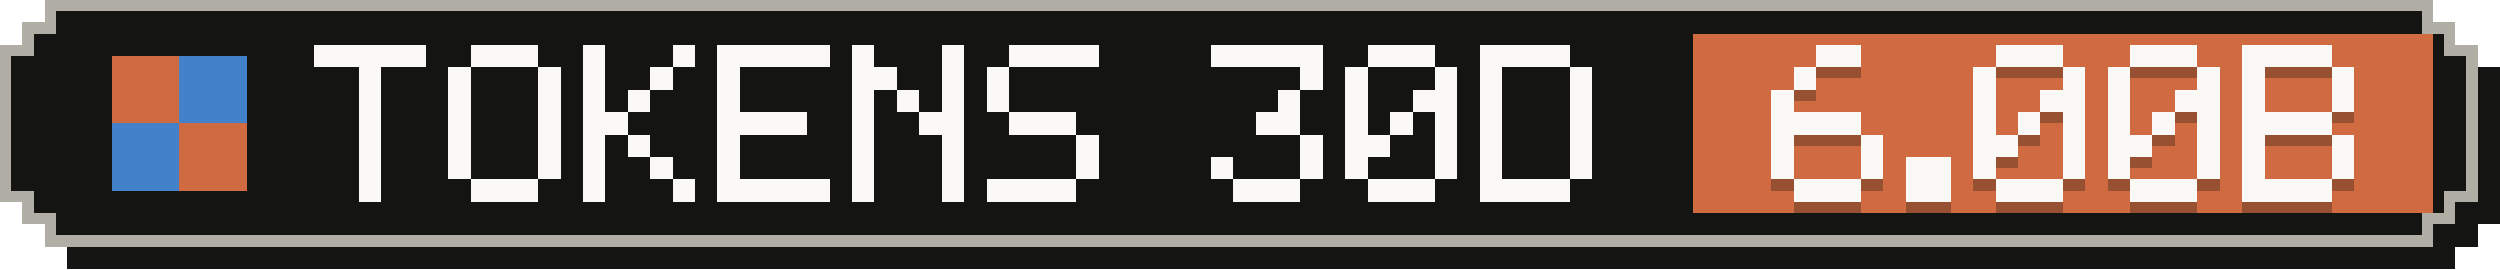
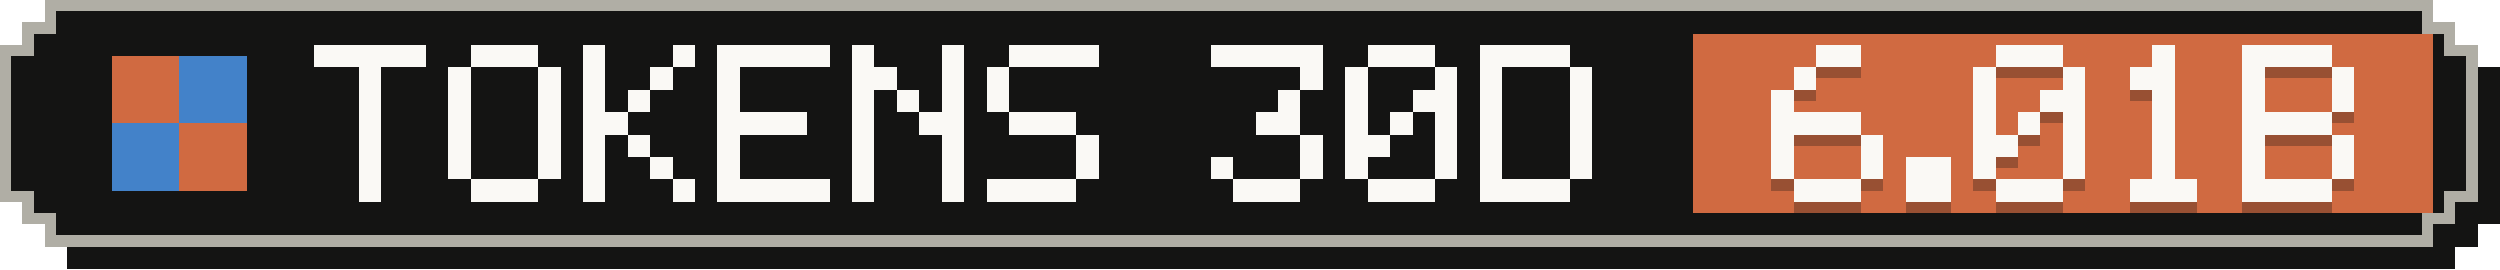
- <svg xmlns="http://www.w3.org/2000/svg" width="223" height="24" viewBox="0 0 223 24" role="img" aria-label="Tokens, last 30 days: 6.00B">
+ <svg xmlns="http://www.w3.org/2000/svg" width="223" height="24" viewBox="0 0 223 24" role="img" aria-label="Tokens, last 30 days: 6.01B">
  <g shape-rendering="crispEdges">
    <path fill="#141413" d="M6,2 H219 V4 H221 V6 H223 V20 H221 V22 H219 V24 H6 V22 H4 V20 H2 V6 H4 V4 H6 Z" />
    <path fill="#b0aea5" d="M4,0 H217 V2 H219 V4 H221 V18 H219 V20 H217 V22 H4 V20 H2 V18 H0 V4 H2 V2 H4 Z" />
    <path fill="#141413" d="M5,1 H216 V3 H218 V5 H220 V17 H218 V19 H216 V21 H5 V19 H3 V17 H1 V5 H3 V3 H5 Z" />
    <rect fill="#d06a41" x="151" y="3" width="66" height="16" />
    <g fill="#d06a41">
      <rect x="10" y="5" width="6" height="6" />
      <rect x="16" y="11" width="6" height="6" />
    </g>
    <g fill="#4382c9">
      <rect x="16" y="5" width="6" height="6" />
      <rect x="10" y="11" width="6" height="6" />
    </g>
    <g fill="#faf9f5">
      <rect x="28" y="4" width="10" height="2" />
      <rect x="32" y="6" width="2" height="2" />
      <rect x="32" y="8" width="2" height="2" />
      <rect x="32" y="10" width="2" height="2" />
      <rect x="32" y="12" width="2" height="2" />
      <rect x="32" y="14" width="2" height="2" />
      <rect x="32" y="16" width="2" height="2" />
      <rect x="42" y="4" width="6" height="2" />
      <rect x="40" y="6" width="2" height="2" />
      <rect x="48" y="6" width="2" height="2" />
      <rect x="40" y="8" width="2" height="2" />
      <rect x="48" y="8" width="2" height="2" />
      <rect x="40" y="10" width="2" height="2" />
      <rect x="48" y="10" width="2" height="2" />
      <rect x="40" y="12" width="2" height="2" />
      <rect x="48" y="12" width="2" height="2" />
      <rect x="40" y="14" width="2" height="2" />
      <rect x="48" y="14" width="2" height="2" />
      <rect x="42" y="16" width="6" height="2" />
      <rect x="52" y="4" width="2" height="2" />
      <rect x="60" y="4" width="2" height="2" />
      <rect x="52" y="6" width="2" height="2" />
      <rect x="58" y="6" width="2" height="2" />
      <rect x="52" y="8" width="2" height="2" />
      <rect x="56" y="8" width="2" height="2" />
      <rect x="52" y="10" width="4" height="2" />
      <rect x="52" y="12" width="2" height="2" />
      <rect x="56" y="12" width="2" height="2" />
      <rect x="52" y="14" width="2" height="2" />
      <rect x="58" y="14" width="2" height="2" />
      <rect x="52" y="16" width="2" height="2" />
      <rect x="60" y="16" width="2" height="2" />
      <rect x="64" y="4" width="10" height="2" />
      <rect x="64" y="6" width="2" height="2" />
      <rect x="64" y="8" width="2" height="2" />
      <rect x="64" y="10" width="8" height="2" />
      <rect x="64" y="12" width="2" height="2" />
      <rect x="64" y="14" width="2" height="2" />
      <rect x="64" y="16" width="10" height="2" />
      <rect x="76" y="4" width="2" height="2" />
      <rect x="84" y="4" width="2" height="2" />
      <rect x="76" y="6" width="4" height="2" />
      <rect x="84" y="6" width="2" height="2" />
      <rect x="76" y="8" width="2" height="2" />
      <rect x="80" y="8" width="2" height="2" />
      <rect x="84" y="8" width="2" height="2" />
      <rect x="76" y="10" width="2" height="2" />
      <rect x="82" y="10" width="4" height="2" />
      <rect x="76" y="12" width="2" height="2" />
      <rect x="84" y="12" width="2" height="2" />
      <rect x="76" y="14" width="2" height="2" />
      <rect x="84" y="14" width="2" height="2" />
      <rect x="76" y="16" width="2" height="2" />
      <rect x="84" y="16" width="2" height="2" />
      <rect x="90" y="4" width="8" height="2" />
      <rect x="88" y="6" width="2" height="2" />
      <rect x="88" y="8" width="2" height="2" />
      <rect x="90" y="10" width="6" height="2" />
      <rect x="96" y="12" width="2" height="2" />
      <rect x="96" y="14" width="2" height="2" />
      <rect x="88" y="16" width="8" height="2" />
      <rect x="108" y="4" width="10" height="2" />
      <rect x="116" y="6" width="2" height="2" />
      <rect x="114" y="8" width="2" height="2" />
      <rect x="112" y="10" width="4" height="2" />
      <rect x="116" y="12" width="2" height="2" />
      <rect x="108" y="14" width="2" height="2" />
      <rect x="116" y="14" width="2" height="2" />
      <rect x="110" y="16" width="6" height="2" />
      <rect x="122" y="4" width="6" height="2" />
      <rect x="120" y="6" width="2" height="2" />
      <rect x="128" y="6" width="2" height="2" />
      <rect x="120" y="8" width="2" height="2" />
      <rect x="126" y="8" width="4" height="2" />
      <rect x="120" y="10" width="2" height="2" />
      <rect x="124" y="10" width="2" height="2" />
      <rect x="128" y="10" width="2" height="2" />
      <rect x="120" y="12" width="4" height="2" />
      <rect x="128" y="12" width="2" height="2" />
      <rect x="120" y="14" width="2" height="2" />
      <rect x="128" y="14" width="2" height="2" />
      <rect x="122" y="16" width="6" height="2" />
      <rect x="132" y="4" width="8" height="2" />
      <rect x="132" y="6" width="2" height="2" />
      <rect x="140" y="6" width="2" height="2" />
      <rect x="132" y="8" width="2" height="2" />
      <rect x="140" y="8" width="2" height="2" />
      <rect x="132" y="10" width="2" height="2" />
      <rect x="140" y="10" width="2" height="2" />
      <rect x="132" y="12" width="2" height="2" />
      <rect x="140" y="12" width="2" height="2" />
      <rect x="132" y="14" width="2" height="2" />
      <rect x="140" y="14" width="2" height="2" />
      <rect x="132" y="16" width="8" height="2" />
    </g>
    <g fill="#141413" fill-opacity=".3">
      <rect x="162" y="5" width="4" height="2" />
      <rect x="160" y="7" width="2" height="2" />
      <rect x="158" y="9" width="2" height="2" />
      <rect x="158" y="11" width="8" height="2" />
      <rect x="158" y="13" width="2" height="2" />
      <rect x="166" y="13" width="2" height="2" />
      <rect x="158" y="15" width="2" height="2" />
      <rect x="166" y="15" width="2" height="2" />
      <rect x="160" y="17" width="6" height="2" />
      <rect x="170" y="15" width="4" height="2" />
      <rect x="170" y="17" width="4" height="2" />
      <rect x="178" y="5" width="6" height="2" />
      <rect x="176" y="7" width="2" height="2" />
      <rect x="184" y="7" width="2" height="2" />
      <rect x="176" y="9" width="2" height="2" />
      <rect x="182" y="9" width="4" height="2" />
      <rect x="176" y="11" width="2" height="2" />
      <rect x="180" y="11" width="2" height="2" />
      <rect x="184" y="11" width="2" height="2" />
      <rect x="176" y="13" width="4" height="2" />
      <rect x="184" y="13" width="2" height="2" />
      <rect x="176" y="15" width="2" height="2" />
      <rect x="184" y="15" width="2" height="2" />
      <rect x="178" y="17" width="6" height="2" />
-       <rect x="190" y="5" width="6" height="2" />
-       <rect x="188" y="7" width="2" height="2" />
-       <rect x="196" y="7" width="2" height="2" />
-       <rect x="188" y="9" width="2" height="2" />
-       <rect x="194" y="9" width="4" height="2" />
-       <rect x="188" y="11" width="2" height="2" />
+       <rect x="192" y="5" width="2" height="2" />
+       <rect x="190" y="7" width="4" height="2" />
+       <rect x="192" y="9" width="2" height="2" />
      <rect x="192" y="11" width="2" height="2" />
-       <rect x="196" y="11" width="2" height="2" />
-       <rect x="188" y="13" width="4" height="2" />
-       <rect x="196" y="13" width="2" height="2" />
-       <rect x="188" y="15" width="2" height="2" />
-       <rect x="196" y="15" width="2" height="2" />
+       <rect x="192" y="13" width="2" height="2" />
+       <rect x="192" y="15" width="2" height="2" />
      <rect x="190" y="17" width="6" height="2" />
      <rect x="200" y="5" width="8" height="2" />
      <rect x="200" y="7" width="2" height="2" />
      <rect x="208" y="7" width="2" height="2" />
      <rect x="200" y="9" width="2" height="2" />
      <rect x="208" y="9" width="2" height="2" />
      <rect x="200" y="11" width="8" height="2" />
      <rect x="200" y="13" width="2" height="2" />
      <rect x="208" y="13" width="2" height="2" />
      <rect x="200" y="15" width="2" height="2" />
      <rect x="208" y="15" width="2" height="2" />
      <rect x="200" y="17" width="8" height="2" />
    </g>
    <g fill="#faf9f5">
      <rect x="162" y="4" width="4" height="2" />
      <rect x="160" y="6" width="2" height="2" />
      <rect x="158" y="8" width="2" height="2" />
      <rect x="158" y="10" width="8" height="2" />
      <rect x="158" y="12" width="2" height="2" />
      <rect x="166" y="12" width="2" height="2" />
      <rect x="158" y="14" width="2" height="2" />
      <rect x="166" y="14" width="2" height="2" />
      <rect x="160" y="16" width="6" height="2" />
      <rect x="170" y="14" width="4" height="2" />
      <rect x="170" y="16" width="4" height="2" />
      <rect x="178" y="4" width="6" height="2" />
      <rect x="176" y="6" width="2" height="2" />
      <rect x="184" y="6" width="2" height="2" />
      <rect x="176" y="8" width="2" height="2" />
      <rect x="182" y="8" width="4" height="2" />
      <rect x="176" y="10" width="2" height="2" />
      <rect x="180" y="10" width="2" height="2" />
      <rect x="184" y="10" width="2" height="2" />
      <rect x="176" y="12" width="4" height="2" />
      <rect x="184" y="12" width="2" height="2" />
      <rect x="176" y="14" width="2" height="2" />
      <rect x="184" y="14" width="2" height="2" />
      <rect x="178" y="16" width="6" height="2" />
-       <rect x="190" y="4" width="6" height="2" />
-       <rect x="188" y="6" width="2" height="2" />
-       <rect x="196" y="6" width="2" height="2" />
-       <rect x="188" y="8" width="2" height="2" />
-       <rect x="194" y="8" width="4" height="2" />
-       <rect x="188" y="10" width="2" height="2" />
+       <rect x="192" y="4" width="2" height="2" />
+       <rect x="190" y="6" width="4" height="2" />
+       <rect x="192" y="8" width="2" height="2" />
      <rect x="192" y="10" width="2" height="2" />
-       <rect x="196" y="10" width="2" height="2" />
-       <rect x="188" y="12" width="4" height="2" />
-       <rect x="196" y="12" width="2" height="2" />
-       <rect x="188" y="14" width="2" height="2" />
-       <rect x="196" y="14" width="2" height="2" />
+       <rect x="192" y="12" width="2" height="2" />
+       <rect x="192" y="14" width="2" height="2" />
      <rect x="190" y="16" width="6" height="2" />
      <rect x="200" y="4" width="8" height="2" />
      <rect x="200" y="6" width="2" height="2" />
      <rect x="208" y="6" width="2" height="2" />
      <rect x="200" y="8" width="2" height="2" />
      <rect x="208" y="8" width="2" height="2" />
      <rect x="200" y="10" width="8" height="2" />
      <rect x="200" y="12" width="2" height="2" />
      <rect x="208" y="12" width="2" height="2" />
      <rect x="200" y="14" width="2" height="2" />
      <rect x="208" y="14" width="2" height="2" />
      <rect x="200" y="16" width="8" height="2" />
    </g>
  </g>
</svg>
